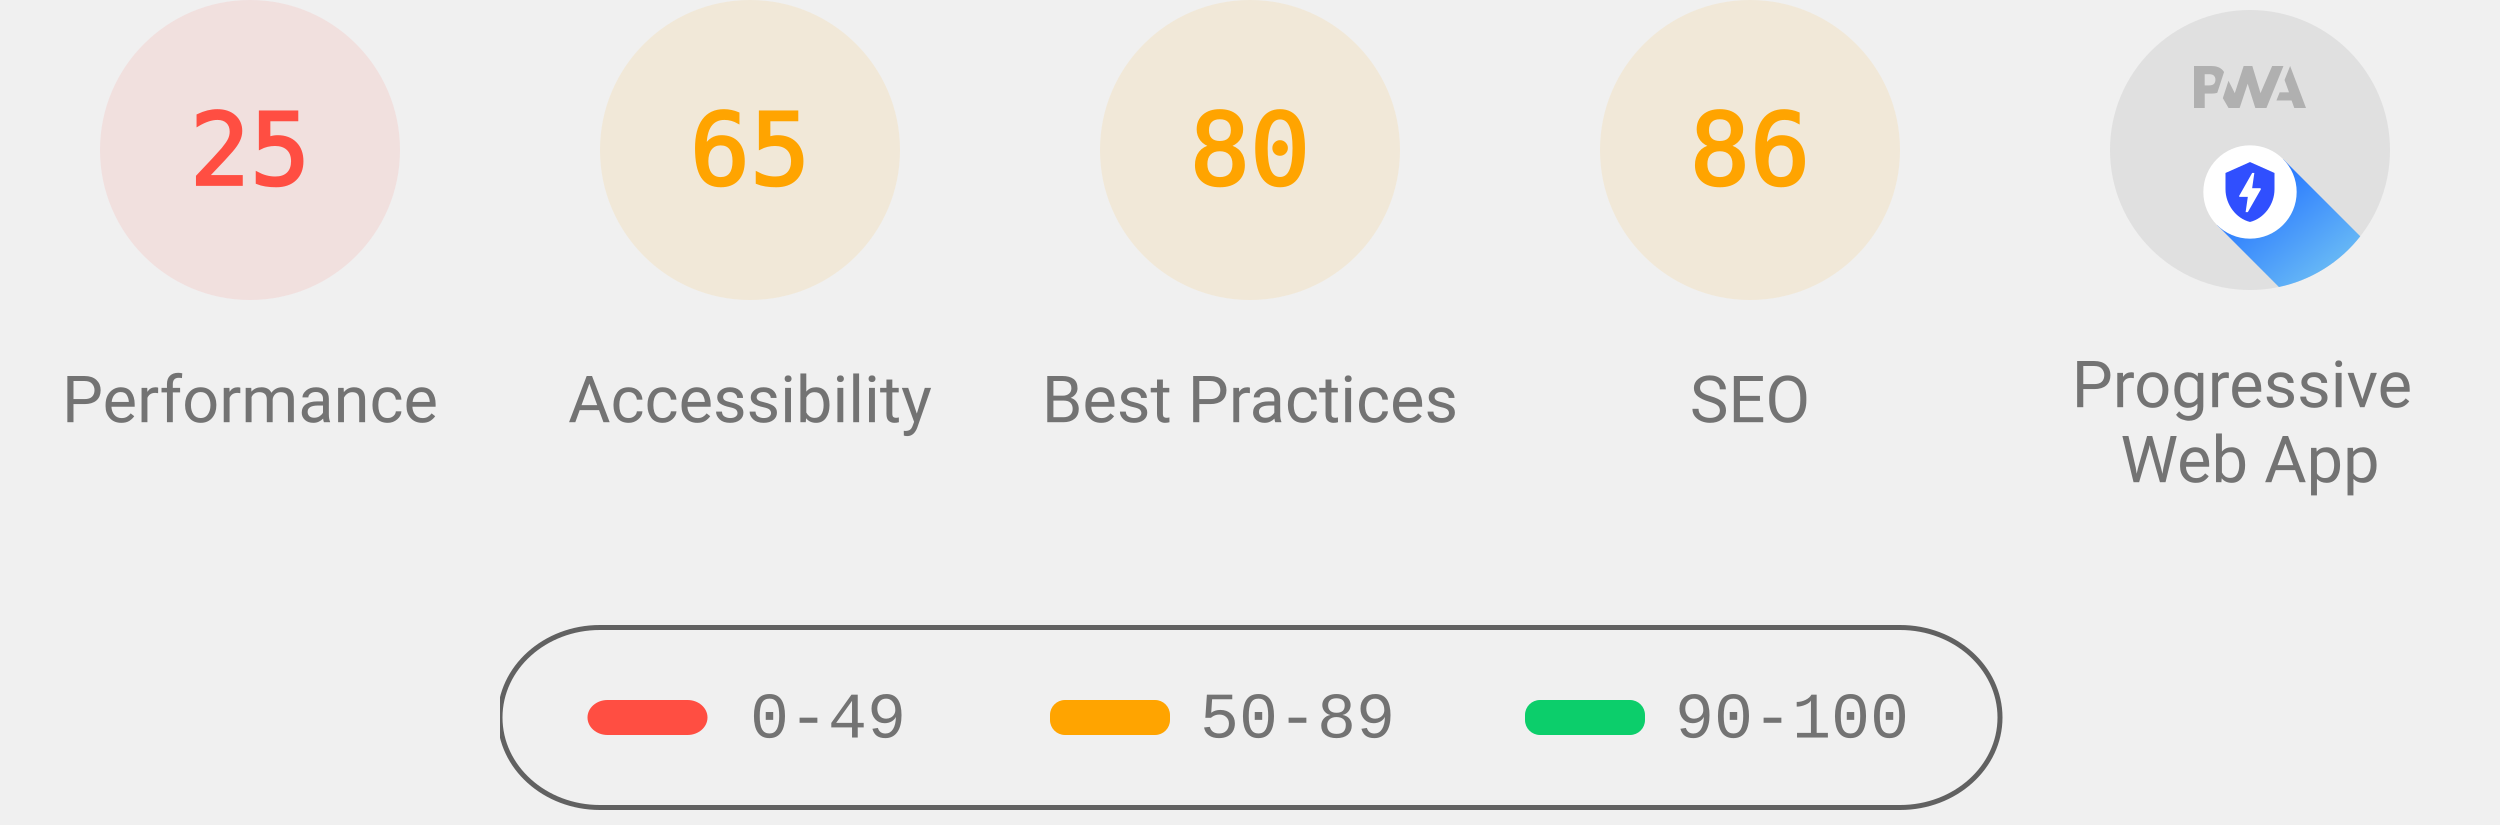
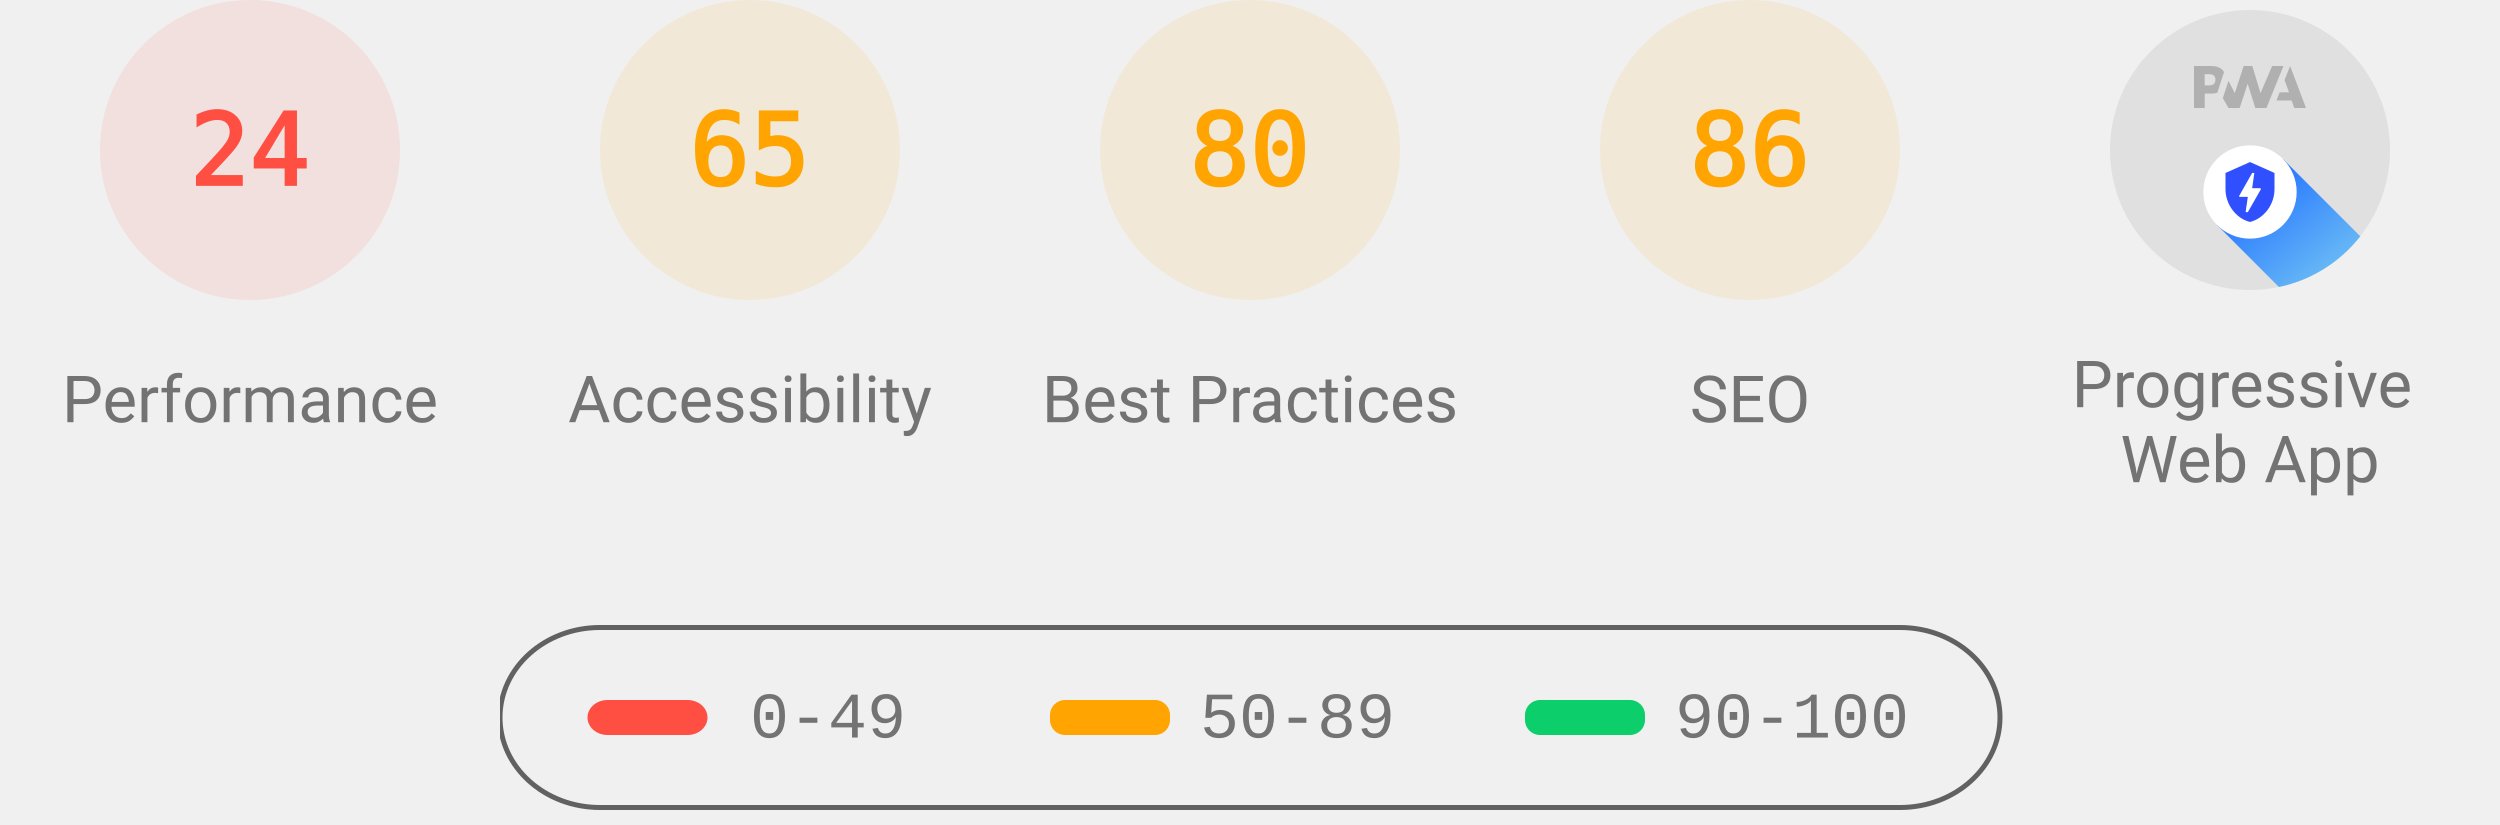
<svg xmlns="http://www.w3.org/2000/svg" class="theme--agnostic" fill="none" width="1000" height="330">
  <style>
			.gauge-base {
				opacity: 0.1
			}

			.gauge-arc {
				fill: none;
				animation-delay: 250ms;
				stroke-linecap: round;
				transform: rotate(-90deg);
				transform-origin: 100px 60px;
				animation: load-gauge 1s ease forwards
			}

			.guage-text {
				font-size: 40px;
				font-family: monospace;
				text-align: center
			}

			.guage-red {
				color: #ff4e42;
				fill: #ff4e42;
				stroke: #ff4e42
			}
			.guage-orange {
				color: #ffa400;
				fill: #ffa400;
				stroke: #ffa400
			}
			.guage-green {
				color: #0cce6b;
				fill: #0cce6b;
				stroke: #0cce6b
			}
			.theme--agnostic .guage-undefined {
				color: #5c5c5c;
				fill: #5c5c5c;
				stroke: #5c5c5c
			}
			.theme--light .guage-undefined {
				color: #1e1e1e;
				fill: #1e1e1e;
				stroke: #1e1e1e
			}
			.theme--dark .guage-undefined {
				color: #f5f5f5;
				fill: #f5f5f5;
				stroke: #f5f5f5
			}

			.guage-title {
				stroke: none;
				font-size: 26px;
				line-height: 26px;
				font-family: Roboto, Halvetica, Arial, sans-serif
			}
			.metric.guage-title {
				font-family: 'Courier New', Courier, monospace
			}
			.theme--agnostic .guage-title {
				color: #737373;
				fill: #737373
			}
			.theme--light .guage-title {
				color: #212121;
				fill: #212121
			}
			.theme--dark .guage-title {
				color: #f5f5f5;
				fill: #f5f5f5
			}

			@keyframes load-gauge {
				from {
					stroke-dasharray: 0 352.858
				}
			}
			.lh-gauge--pwa__disc {
				fill: #e0e0e0
			}
			.lh-gauge--pwa__logo {
				position: relative;
				fill: #b0b0b0
			}
			.lh-gauge--pwa__invisible {
				display: none
			}
			.lh-gauge--pwa__visible {
				display: inline
			}
			.guage-invisible {
				display: none
			}
			.lh-gauge--pwa__logo--primary-color {
				fill: #304ffe
			}
			.theme--agnostic .lh-gauge--pwa__logo--secondary-color {
				fill: #787878
			}
			.theme--light .lh-gauge--pwa__logo--secondary-color {
				fill: #3d3d3d
			}
			.theme--dark .lh-gauge--pwa__logo--secondary-color {
				fill: #d8b6b6
			}
			.theme--light #svg_2 {
				stroke: #00000022
			}
			.theme--agnostic #svg_2 {
				stroke: #616161
			}
			.theme--light #svg_2 {
				stroke: #00000022
			}
			.theme--dark #svg_2 {
				stroke: #f5f5f566
			}
		</style>
  <svg class="guage-div guage-perf guage-red" viewBox="0 0 200 200" width="200" height="200" x="0" y="0">
    <circle class="gauge-base" r="56" cx="100" cy="60" stroke-width="8" />
-     <circle class="gauge-arc guage-arc-1" r="56" cx="100" cy="60" stroke-width="8" style="stroke-dasharray: 87.965, 351.858;" />
-     <text class="guage-text" x="100px" y="60px" alignment-baseline="central" dominant-baseline="central" text-anchor="middle">25</text>
+     <circle class="gauge-arc guage-arc-1" r="56" cx="100" cy="60" stroke-width="8" style="stroke-dasharray: 84.446, 351.858;" />
+     <text class="guage-text" x="100px" y="60px" alignment-baseline="central" dominant-baseline="central" text-anchor="middle">24</text>
    <text class="guage-title" x="100px" y="160px" alignment-baseline="central" dominant-baseline="central" text-anchor="middle">Performance</text>
  </svg>
  <svg class="guage-div guage-acc guage-orange" viewBox="0 0 200 200" width="200" height="200" x="200" y="0">
    <circle class="gauge-base" r="56" cx="100" cy="60" stroke-width="8" />
    <circle class="gauge-arc guage-arc-2" r="56" cx="100" cy="60" stroke-width="8" style="stroke-dasharray: 228.708, 351.858;" />
    <text class="guage-text" x="100px" y="60px" alignment-baseline="central" dominant-baseline="central" text-anchor="middle">65</text>
    <text class="guage-title" x="100px" y="160px" alignment-baseline="central" dominant-baseline="central" text-anchor="middle">Accessibility</text>
  </svg>
  <svg class="guage-div guage-best guage-orange" viewBox="0 0 200 200" width="200" height="200" x="400" y="0">
    <circle class="gauge-base" r="56" cx="100" cy="60" stroke-width="8" />
    <circle class="gauge-arc guage-arc-3" r="56" cx="100" cy="60" stroke-width="8" style="stroke-dasharray: 281.486, 351.858;" />
    <text class="guage-text" x="100px" y="60px" alignment-baseline="central" dominant-baseline="central" text-anchor="middle">80</text>
    <text class="guage-title" x="100px" y="160px" alignment-baseline="central" dominant-baseline="central" text-anchor="middle">Best Practices</text>
  </svg>
  <svg class="guage-div guage-seo guage-orange" viewBox="0 0 200 200" width="200" height="200" x="600" y="0">
    <circle class="gauge-base" r="56" cx="100" cy="60" stroke-width="8" />
    <circle class="gauge-arc guage-arc-4" r="56" cx="100" cy="60" stroke-width="8" style="stroke-dasharray: 302.598, 351.858;" />
    <text class="guage-text" x="100px" y="60px" alignment-baseline="central" dominant-baseline="central" text-anchor="middle">86</text>
    <text class="guage-title" x="100px" y="160px" alignment-baseline="central" dominant-baseline="central" text-anchor="middle">SEO</text>
  </svg>
  <svg class="guage-div guage-pwa " viewBox="0 0 200 200" width="200" height="200" x="800" y="0">
    <svg viewBox="0 0 60 60" width="112" height="112" x="44" y="4">
      <defs>
        <linearGradient id="lh-gauge--pwa__check-circle__gradient-0" x1="50%" y1="0%" x2="50%" y2="100%">
          <stop stop-color="#00C852" offset="0%" />
          <stop stop-color="#009688" offset="100%" />
        </linearGradient>
        <linearGradient id="lh-gauge--pwa__installable__shadow-gradient-0" x1="76.056%" x2="24.111%" y1="82.995%" y2="24.735%">
          <stop stop-color="#A5D6A7" offset="0%" />
          <stop stop-color="#80CBC4" offset="100%" />
        </linearGradient>
        <linearGradient id="lh-gauge--pwa__fast-reliable__shadow-gradient-0" x1="76.056%" y1="82.995%" x2="25.678%" y2="26.493%">
          <stop stop-color="#64B5F6" offset="0%" />
          <stop stop-color="#2979FF" offset="100%" />
        </linearGradient>
        <g id="lh-gauge--pwa__fast-reliable-badge-0">
          <circle fill="#FFFFFF" cx="10" cy="10" r="10" />
          <path fill="#304FFE" d="M10 3.58l5.25 2.34v3.5c0 3.23-2.24 6.26-5.25 7-3.01-.74-5.25-3.77-5.25-7v-3.5L10 3.58zm-.47 10.74l2.76-4.83.03-.07c.04-.08 0-.24-.22-.24h-1.64l.47-3.26h-.47l-2.7 4.77c-.02.01.05-.1-.04.05-.09.16-.1.31.18.31h1.63l-.47 3.27h.47z" />
        </g>
        <g id="lh-gauge--pwa__installable-badge-0">
          <circle fill="#FFFFFF" cx="10" cy="10" r="10" />
          <path fill="#009688" d="M10 4.167A5.835 5.835 0 0 0 4.167 10 5.835 5.835 0 0 0 10 15.833 5.835 5.835 0 0 0 15.833 10 5.835 5.835 0 0 0 10 4.167zm2.917 6.416h-2.334v2.334H9.417v-2.334H7.083V9.417h2.334V7.083h1.166v2.334h2.334v1.166z" />
        </g>
      </defs>
      <g stroke="none" fill-rule="nonzero">
        <circle class="lh-gauge--pwa__disc" cx="30" cy="30" r="30" />
        <g class="lh-gauge--pwa__logo">
          <path d="M35.66 19.39l.7-1.75h2L37.4 15 38.6 12l3.4 9h-2.51l-.58-1.61z" />
          <path d="M33.52 21l3.65-9h-2.42l-2.5 5.82L30.5 12h-1.86l-1.9 5.82-1.35-2.65-1.21 3.72L25.4 21h2.38l1.72-5.2 1.64 5.2z" />
          <path fill-rule="nonzero" d="M20.3 17.91h1.48c.45 0 .85-.05 1.2-.15l.39-1.18 1.07-3.3a2.64 2.64 0 0 0-.28-.37c-.55-.6-1.36-.91-2.42-.91H18v9h2.3V17.9zm1.96-3.84c.22.22.33.5.33.87 0 .36-.1.65-.29.87-.2.23-.59.35-1.15.35h-.86v-2.41h.87c.52 0 .89.1 1.1.32z" />
        </g>
        <rect class="lh-gauge--pwa__component lh-gauge--pwa__na-line lh-gauge--pwa__invisible" fill="#FFFFFF" x="20" y="32" width="20" height="4" rx="2" />
        <g class="lh-gauge--pwa__component lh-gauge--pwa__fast-reliable-badge lh-gauge--pwa__visible" transform="translate(20, 29)">
          <path fill="url(#lh-gauge--pwa__fast-reliable__shadow-gradient-0)" d="M33.63 19.49A30 30 0 0 1 16.2 30.36L3 17.14 17.14 3l16.49 16.49z" />
          <use href="#lh-gauge--pwa__fast-reliable-badge-0" />
        </g>
        <g class="lh-gauge--pwa__component lh-gauge--pwa__installable-badge lh-gauge--pwa__invisible" transform="translate(20, 29)">
          <path fill="url(#lh-gauge--pwa__installable__shadow-gradient-0)" d="M33.629 19.487c-4.272 5.453-10.391 9.39-17.415 10.869L3 17.142 17.142 3 33.63 19.487z" />
          <use href="#lh-gauge--pwa__installable-badge-0" />
        </g>
        <g class="lh-gauge--pwa__component lh-gauge--pwa__fast-reliable-installable-badges lh-gauge--pwa__invisible">
          <g transform="translate(8, 29)">
            <path fill="url(#lh-gauge--pwa__fast-reliable__shadow-gradient-0)" d="M16.321 30.463L3 17.143 17.142 3l22.365 22.365A29.864 29.864 0 0 1 22 31c-1.942 0-3.84-.184-5.679-.537z" />
            <use href="#lh-gauge--pwa__fast-reliable-badge-0" />
          </g>
          <g transform="translate(32, 29)">
            <path fill="url(#lh-gauge--pwa__installable__shadow-gradient-0)" d="M25.982 11.84a30.107 30.107 0 0 1-13.08 15.203L3 17.143 17.142 3l8.84 8.84z" />
            <use href="#lh-gauge--pwa__installable-badge-0" />
          </g>
        </g>
        <g class="lh-gauge--pwa__component lh-gauge--pwa__check-circle lh-gauge--pwa__invisible" transform="translate(18, 28)">
          <circle fill="#FFFFFF" cx="12" cy="12" r="12" />
          <path fill="url(#lh-gauge--pwa__check-circle__gradient-0)" d="M12 2a10 10 0 1 0 0 20 10 10 0 0 0 0-20zm-2 15l-5-5 1.41-1.41L10 14.17l7.59-7.59L19 8l-9 9z" />
        </g>
      </g>
    </svg>
    <text class="guage-title" y="160px" alignment-baseline="central" dominant-baseline="central" text-anchor="middle">
      <tspan x="100px" dy="-6px">Progressive</tspan>
      <tspan x="100px" dy="30px">Web App</tspan>
    </text>
  </svg>
  <svg width="604" height="76" x="200" y="250">
    <g>
      <rect fill="none" id="canvas_background" height="80" width="604" y="-1" x="-1" />
      <g display="none" overflow="visible" y="0" x="0" height="100%" width="100%" id="canvasGrid">
        <rect fill="url(#gridpattern)" stroke-width="0" y="0" x="0" height="100%" width="100%" />
      </g>
    </g>
    <g>
      <rect fill-opacity="0" stroke-width="2" rx="40" id="svg_2" height="72" width="600" y="1" x="0" fill="#000000" />
      <rect stroke="#000" rx="8" id="svg_3" height="14" width="48" y="30" x="35" stroke-opacity="null" stroke-width="0" fill="#ff4e42" />
      <rect stroke="#000" rx="6" id="svg_4" height="14" width="48" y="30" x="220" stroke-opacity="null" stroke-width="0" fill="#ffa400" />
      <rect stroke="#000" rx="6" id="svg_5" height="14" width="48" y="30" x="410" stroke-opacity="null" stroke-width="0" fill="#0cce6b" />
      <text class="metric guage-title" xml:space="preserve" text-anchor="start" font-size="26" id="svg_6" y="45" x="100" stroke-opacity="null" stroke-width="0" stroke="#000">0-49</text>
      <text class="metric guage-title" xml:space="preserve" text-anchor="start" font-size="26" id="svg_7" y="45" x="280" stroke-opacity="null" stroke-width="0" stroke="#000">50-89</text>
      <text class="metric guage-title" xml:space="preserve" text-anchor="start" font-size="26" id="svg_8" y="45" x="470" stroke-opacity="null" stroke-width="0" stroke="#000">90-100</text>
    </g>
  </svg>
</svg>
